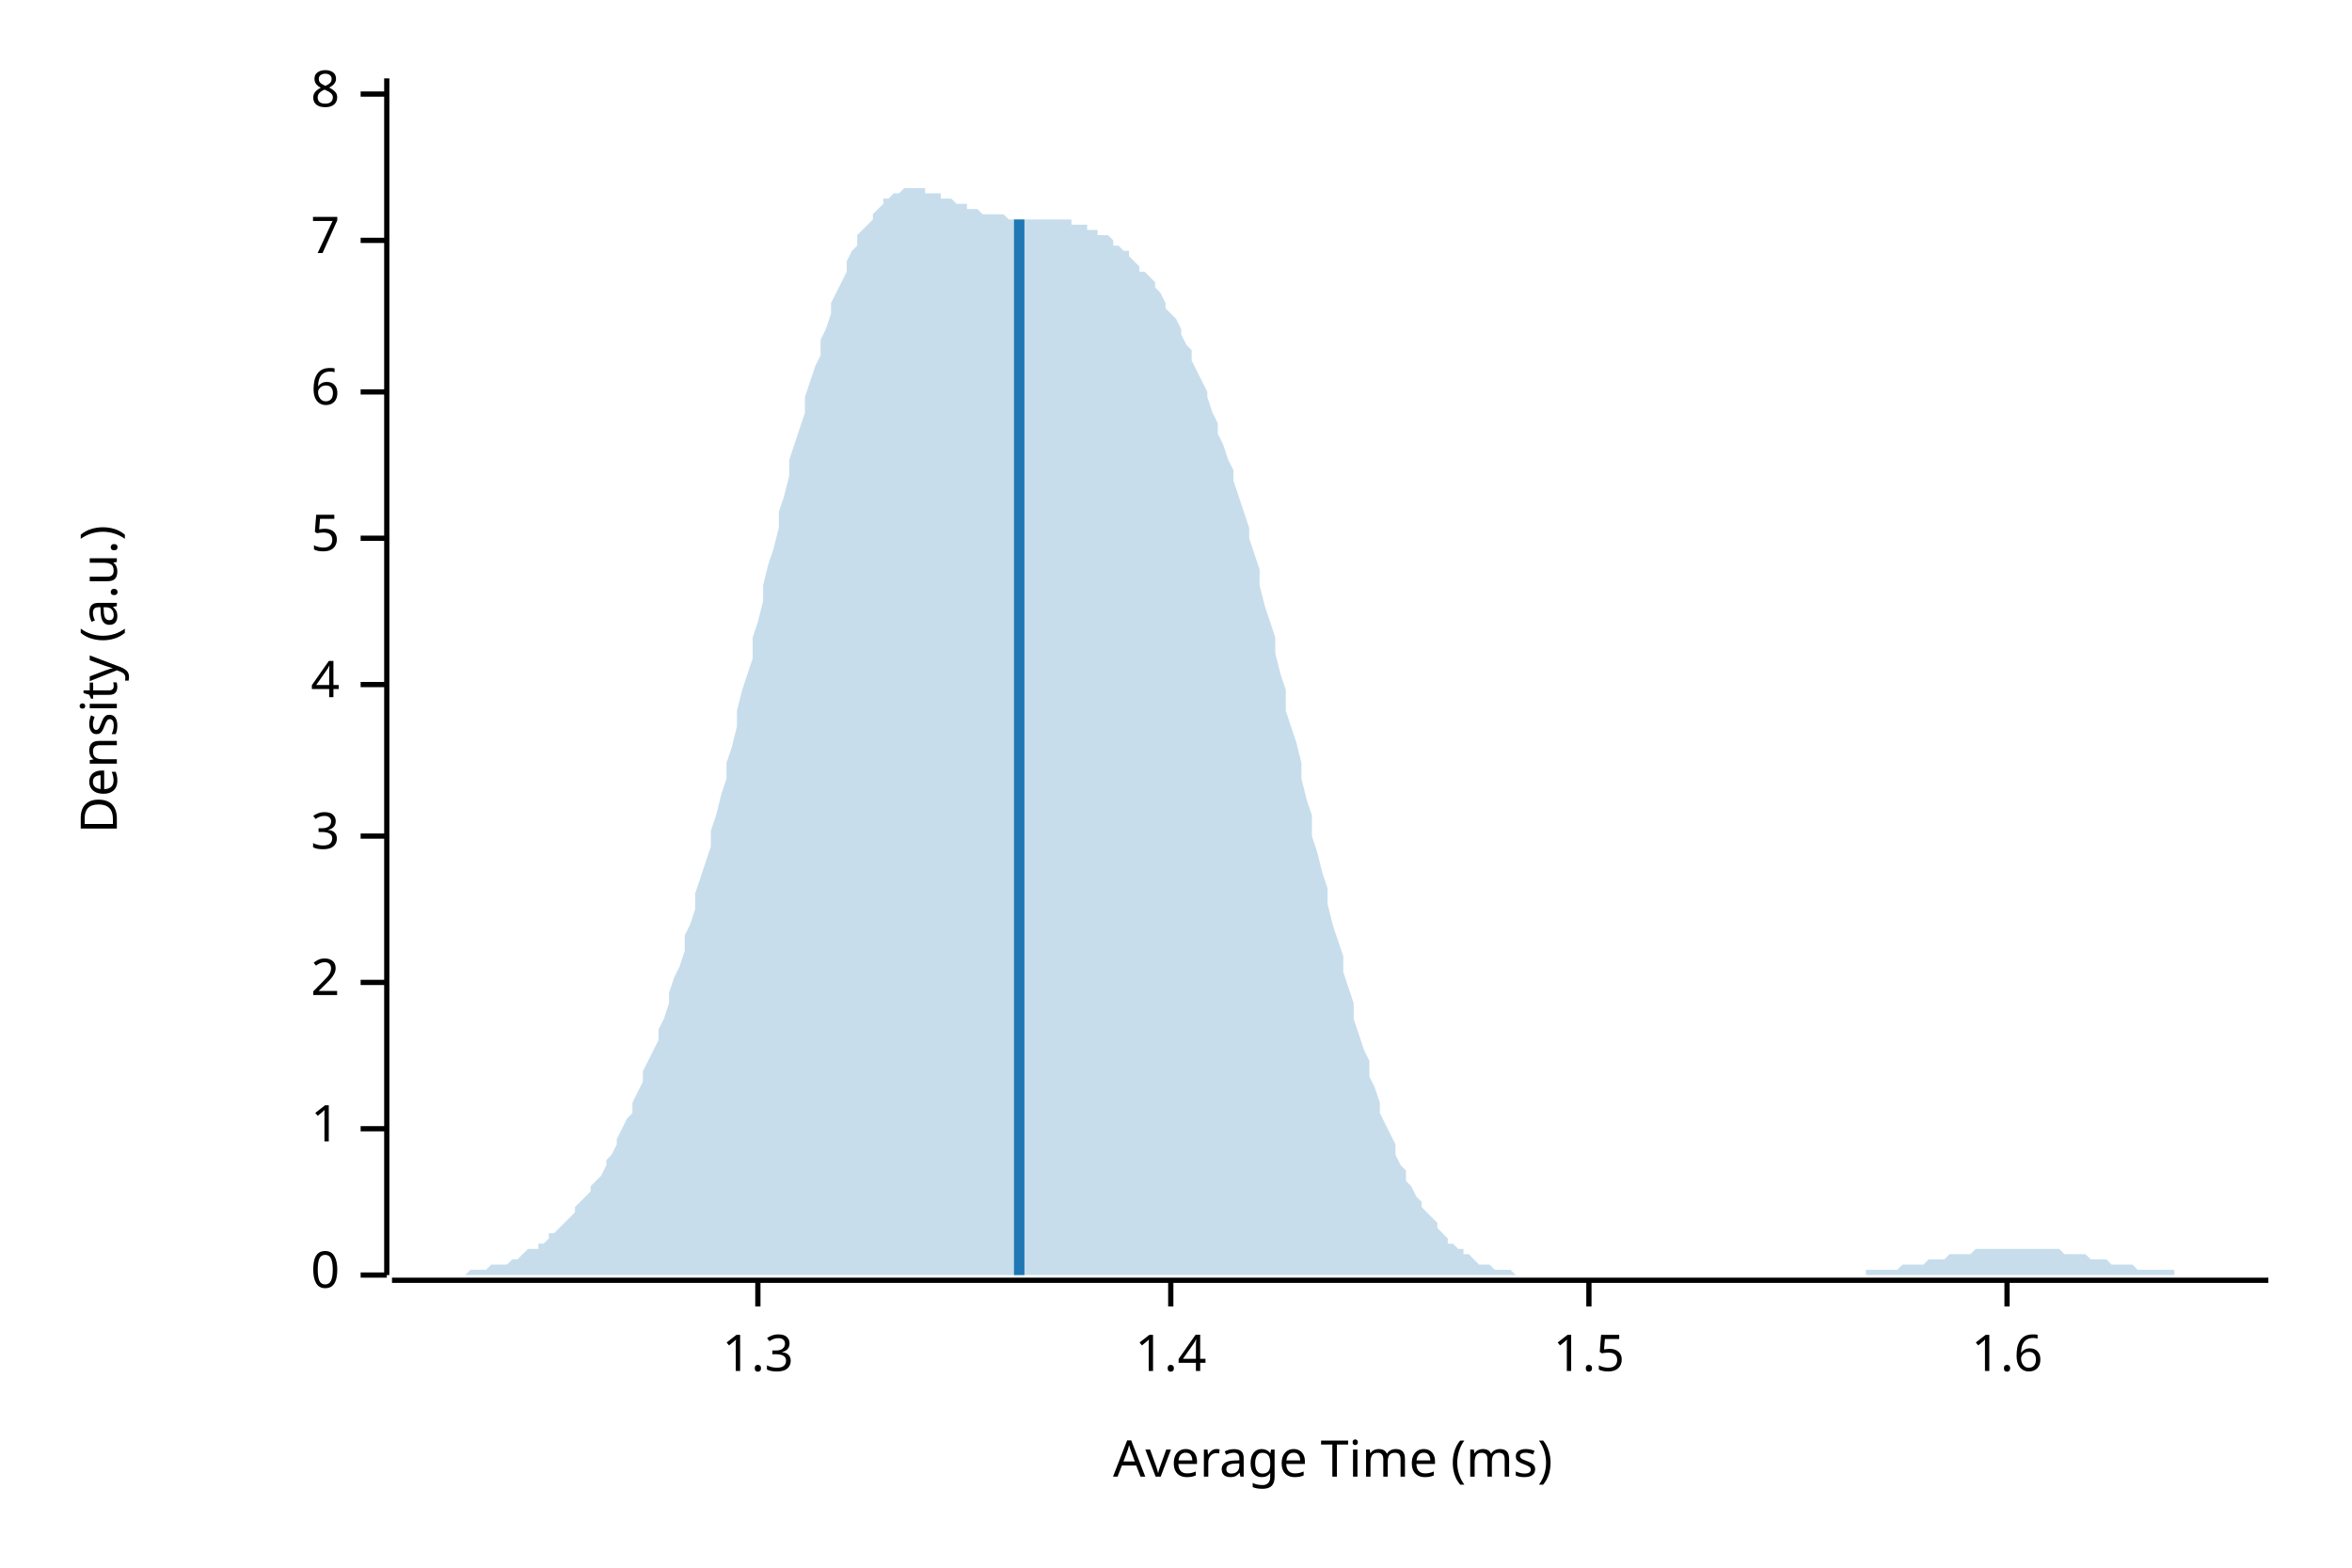
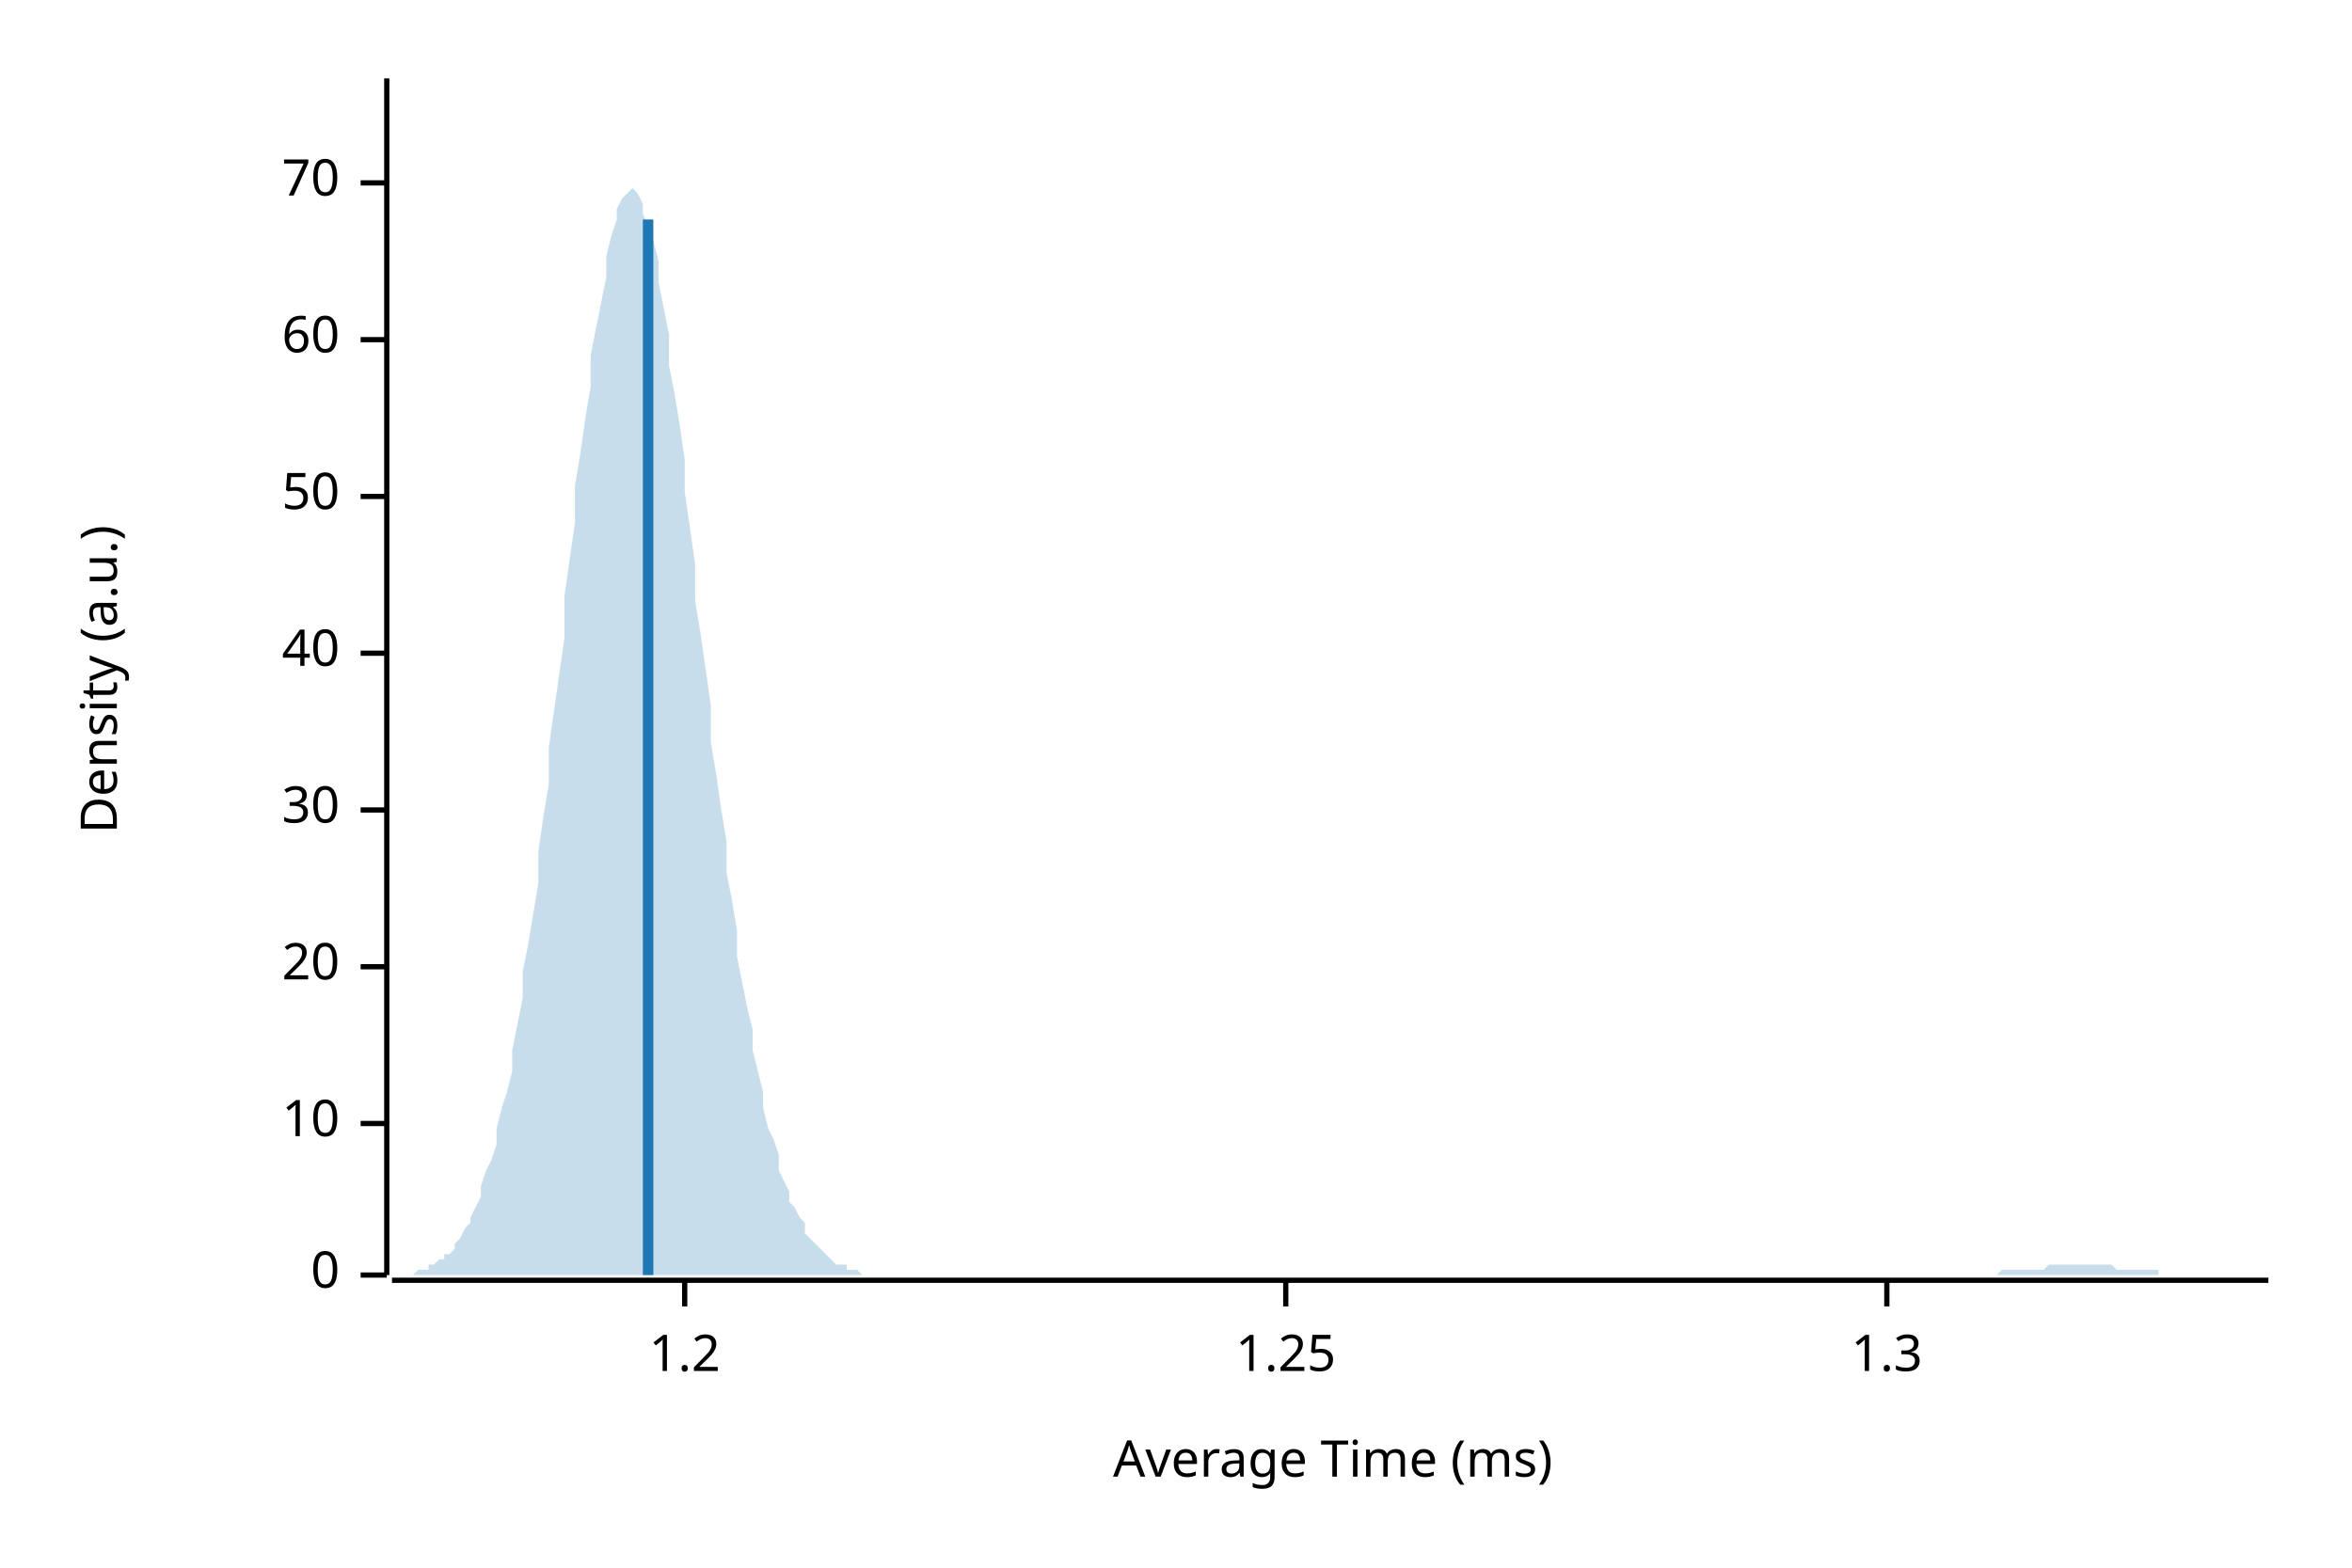
<svg xmlns="http://www.w3.org/2000/svg" width="450" height="300" viewBox="0 0 450 300">
  <text x="15" y="130" dy="0.76em" text-anchor="middle" font-family="sans-serif" font-size="9.677" opacity="1" fill="#000000" transform="rotate(270, 15, 130)">
Density (a.u.)
</text>
  <text x="255" y="285" dy="-0.5ex" text-anchor="middle" font-family="sans-serif" font-size="9.677" opacity="1" fill="#000000">
Average Time (ms)
</text>
  <polyline fill="none" opacity="1" stroke="#000000" stroke-width="1" points="74,15 74,244 " />
  <text x="65" y="244" dy="0.5ex" text-anchor="end" font-family="sans-serif" font-size="9.677" opacity="1" fill="#000000">
0
</text>
  <polyline fill="none" opacity="1" stroke="#000000" stroke-width="1" points="69,244 74,244 " />
-   <text x="65" y="216" dy="0.5ex" text-anchor="end" font-family="sans-serif" font-size="9.677" opacity="1" fill="#000000">
- 1
+   <text x="65" y="215" dy="0.5ex" text-anchor="end" font-family="sans-serif" font-size="9.677" opacity="1" fill="#000000">
+ 10
</text>
-   <polyline fill="none" opacity="1" stroke="#000000" stroke-width="1" points="69,216 74,216 " />
-   <text x="65" y="188" dy="0.5ex" text-anchor="end" font-family="sans-serif" font-size="9.677" opacity="1" fill="#000000">
- 2
+   <polyline fill="none" opacity="1" stroke="#000000" stroke-width="1" points="69,215 74,215 " />
+   <text x="65" y="185" dy="0.5ex" text-anchor="end" font-family="sans-serif" font-size="9.677" opacity="1" fill="#000000">
+ 20
</text>
-   <polyline fill="none" opacity="1" stroke="#000000" stroke-width="1" points="69,188 74,188 " />
-   <text x="65" y="160" dy="0.5ex" text-anchor="end" font-family="sans-serif" font-size="9.677" opacity="1" fill="#000000">
- 3
+   <polyline fill="none" opacity="1" stroke="#000000" stroke-width="1" points="69,185 74,185 " />
+   <text x="65" y="155" dy="0.5ex" text-anchor="end" font-family="sans-serif" font-size="9.677" opacity="1" fill="#000000">
+ 30
</text>
-   <polyline fill="none" opacity="1" stroke="#000000" stroke-width="1" points="69,160 74,160 " />
-   <text x="65" y="131" dy="0.5ex" text-anchor="end" font-family="sans-serif" font-size="9.677" opacity="1" fill="#000000">
- 4
+   <polyline fill="none" opacity="1" stroke="#000000" stroke-width="1" points="69,155 74,155 " />
+   <text x="65" y="125" dy="0.5ex" text-anchor="end" font-family="sans-serif" font-size="9.677" opacity="1" fill="#000000">
+ 40
</text>
-   <polyline fill="none" opacity="1" stroke="#000000" stroke-width="1" points="69,131 74,131 " />
-   <text x="65" y="103" dy="0.5ex" text-anchor="end" font-family="sans-serif" font-size="9.677" opacity="1" fill="#000000">
- 5
+   <polyline fill="none" opacity="1" stroke="#000000" stroke-width="1" points="69,125 74,125 " />
+   <text x="65" y="95" dy="0.5ex" text-anchor="end" font-family="sans-serif" font-size="9.677" opacity="1" fill="#000000">
+ 50
</text>
-   <polyline fill="none" opacity="1" stroke="#000000" stroke-width="1" points="69,103 74,103 " />
-   <text x="65" y="75" dy="0.5ex" text-anchor="end" font-family="sans-serif" font-size="9.677" opacity="1" fill="#000000">
- 6
+   <polyline fill="none" opacity="1" stroke="#000000" stroke-width="1" points="69,95 74,95 " />
+   <text x="65" y="65" dy="0.5ex" text-anchor="end" font-family="sans-serif" font-size="9.677" opacity="1" fill="#000000">
+ 60
</text>
-   <polyline fill="none" opacity="1" stroke="#000000" stroke-width="1" points="69,75 74,75 " />
-   <text x="65" y="46" dy="0.5ex" text-anchor="end" font-family="sans-serif" font-size="9.677" opacity="1" fill="#000000">
- 7
+   <polyline fill="none" opacity="1" stroke="#000000" stroke-width="1" points="69,65 74,65 " />
+   <text x="65" y="35" dy="0.5ex" text-anchor="end" font-family="sans-serif" font-size="9.677" opacity="1" fill="#000000">
+ 70
</text>
-   <polyline fill="none" opacity="1" stroke="#000000" stroke-width="1" points="69,46 74,46 " />
-   <text x="65" y="18" dy="0.5ex" text-anchor="end" font-family="sans-serif" font-size="9.677" opacity="1" fill="#000000">
- 8
+   <polyline fill="none" opacity="1" stroke="#000000" stroke-width="1" points="69,35 74,35 " />
+   <polyline fill="none" opacity="1" stroke="#000000" stroke-width="1" points="75,245 434,245 " />
+   <text x="131" y="255" dy="0.76em" text-anchor="middle" font-family="sans-serif" font-size="9.677" opacity="1" fill="#000000">
+ 1.2
</text>
-   <polyline fill="none" opacity="1" stroke="#000000" stroke-width="1" points="69,18 74,18 " />
-   <polyline fill="none" opacity="1" stroke="#000000" stroke-width="1" points="75,245 434,245 " />
-   <text x="145" y="255" dy="0.76em" text-anchor="middle" font-family="sans-serif" font-size="9.677" opacity="1" fill="#000000">
+   <polyline fill="none" opacity="1" stroke="#000000" stroke-width="1" points="131,245 131,250 " />
+   <text x="246" y="255" dy="0.76em" text-anchor="middle" font-family="sans-serif" font-size="9.677" opacity="1" fill="#000000">
+ 1.25
+ </text>
+   <polyline fill="none" opacity="1" stroke="#000000" stroke-width="1" points="246,245 246,250 " />
+   <text x="361" y="255" dy="0.76em" text-anchor="middle" font-family="sans-serif" font-size="9.677" opacity="1" fill="#000000">
1.3
</text>
-   <polyline fill="none" opacity="1" stroke="#000000" stroke-width="1" points="145,245 145,250 " />
-   <text x="224" y="255" dy="0.76em" text-anchor="middle" font-family="sans-serif" font-size="9.677" opacity="1" fill="#000000">
- 1.4
- </text>
-   <polyline fill="none" opacity="1" stroke="#000000" stroke-width="1" points="224,245 224,250 " />
-   <text x="304" y="255" dy="0.76em" text-anchor="middle" font-family="sans-serif" font-size="9.677" opacity="1" fill="#000000">
- 1.5
- </text>
-   <polyline fill="none" opacity="1" stroke="#000000" stroke-width="1" points="304,245 304,250 " />
-   <text x="384" y="255" dy="0.76em" text-anchor="middle" font-family="sans-serif" font-size="9.677" opacity="1" fill="#000000">
- 1.6
- </text>
-   <polyline fill="none" opacity="1" stroke="#000000" stroke-width="1" points="384,245 384,250 " />
-   <polygon opacity="0.25" fill="#1F78B4" points="75,244 75,244 76,244 77,244 77,244 78,244 79,244 80,244 80,244 81,244 82,244 82,244 83,244 84,244 85,244 85,244 86,244 87,244 87,244 88,244 89,244 90,243 90,243 91,243 92,243 92,243 93,243 94,242 95,242 95,242 96,242 97,242 98,241 98,241 99,241 100,240 100,240 101,239 102,239 103,239 103,238 104,238 105,237 105,236 106,236 107,235 108,234 108,234 109,233 110,232 110,231 111,230 112,229 113,228 113,227 114,226 115,225 116,223 116,222 117,221 118,219 118,218 119,216 120,214 121,213 121,211 122,209 123,207 123,205 124,203 125,201 126,199 126,197 127,195 128,192 128,190 129,187 130,185 131,182 131,179 132,177 133,174 133,171 134,168 135,165 136,162 136,159 137,156 138,152 139,149 139,146 140,143 141,139 141,136 142,132 143,129 144,126 144,122 145,119 146,115 146,112 147,108 148,105 149,101 149,98 150,95 151,91 151,88 152,85 153,82 154,79 154,76 155,73 156,70 157,68 157,65 158,63 159,60 159,58 160,56 161,54 162,52 162,50 163,48 164,47 164,45 165,44 166,43 167,42 167,41 168,40 169,39 169,38 170,38 171,37 172,37 172,37 173,36 174,36 175,36 175,36 176,36 177,36 177,37 178,37 179,37 180,37 180,38 181,38 182,38 182,38 183,39 184,39 185,39 185,40 186,40 187,40 187,40 188,41 189,41 190,41 190,41 191,41 192,41 192,41 193,42 194,42 195,42 195,42 196,42 197,42 198,42 198,42 199,42 200,42 200,42 201,42 202,42 203,42 203,42 204,42 205,42 205,43 206,43 207,43 208,43 208,44 209,44 210,44 210,45 211,45 212,45 213,46 213,47 214,47 215,48 216,48 216,49 217,50 218,51 218,52 219,52 220,53 221,54 221,55 222,56 223,58 223,59 224,60 225,61 226,63 226,64 227,66 228,67 228,69 229,71 230,73 231,75 231,76 232,79 233,81 233,83 234,85 235,88 236,90 236,92 237,95 238,98 239,101 239,103 240,106 241,109 241,112 242,116 243,119 244,122 244,125 245,129 246,132 246,136 247,139 248,142 249,146 249,149 250,153 251,156 251,160 252,163 253,167 254,170 254,173 255,177 256,180 257,183 257,186 258,189 259,192 259,195 260,198 261,201 262,203 262,206 263,208 264,211 264,213 265,215 266,217 267,219 267,221 268,223 269,224 269,226 270,227 271,229 272,230 272,231 273,232 274,233 275,234 275,235 276,236 277,237 277,238 278,238 279,239 280,239 280,240 281,240 282,241 282,241 283,242 284,242 285,242 285,242 286,243 287,243 287,243 288,243 289,243 290,244 290,244 291,244 292,244 292,244 293,244 294,244 295,244 295,244 296,244 297,244 298,244 298,244 299,244 300,244 300,244 301,244 302,244 303,244 303,244 304,244 305,244 305,244 306,244 307,244 308,244 308,244 309,244 310,244 310,244 311,244 312,244 313,244 313,244 314,244 315,244 316,244 316,244 317,244 318,244 318,244 319,244 320,244 321,244 321,244 322,244 323,244 323,244 324,244 325,244 326,244 326,244 327,244 328,244 328,244 329,244 330,244 331,244 331,244 332,244 333,244 333,244 334,244 335,244 336,244 336,244 337,244 338,244 339,244 339,244 340,244 341,244 341,244 342,244 343,244 344,244 344,244 345,244 346,244 346,244 347,244 348,244 349,244 349,244 350,244 351,244 351,244 352,244 353,244 354,244 354,244 355,244 356,244 357,244 357,243 358,243 359,243 359,243 360,243 361,243 362,243 362,243 363,243 364,242 364,242 365,242 366,242 367,242 367,242 368,242 369,241 369,241 370,241 371,241 372,241 372,241 373,240 374,240 375,240 375,240 376,240 377,240 377,240 378,239 379,239 380,239 380,239 381,239 382,239 382,239 383,239 384,239 385,239 385,239 386,239 387,239 387,239 388,239 389,239 390,239 390,239 391,239 392,239 392,239 393,239 394,239 395,240 395,240 396,240 397,240 398,240 398,240 399,240 400,241 400,241 401,241 402,241 403,241 403,241 404,242 405,242 405,242 406,242 407,242 408,242 408,242 409,243 410,243 410,243 411,243 412,243 413,243 413,243 414,243 415,243 416,243 416,244 417,244 418,244 418,244 419,244 420,244 421,244 421,244 422,244 423,244 423,244 424,244 425,244 426,244 426,244 427,244 428,244 428,244 429,244 430,244 431,244 431,244 432,244 433,244 434,244 434,244 75,244 " />
-   <polyline fill="none" opacity="1" stroke="#1F78B4" stroke-width="2" points="195,244 195,42 " />
+   <polyline fill="none" opacity="1" stroke="#000000" stroke-width="1" points="361,245 361,250 " />
+   <polygon opacity="0.25" fill="#1F78B4" points="75,244 75,244 76,244 77,244 77,244 78,244 79,244 80,243 80,243 81,243 82,243 82,242 83,242 84,241 85,241 85,240 86,240 87,239 87,238 88,237 89,235 90,234 90,233 91,231 92,229 92,227 93,224 94,222 95,219 95,216 96,212 97,209 98,205 98,201 99,196 100,191 100,186 101,181 102,175 103,169 103,163 104,156 105,150 105,143 106,136 107,129 108,122 108,114 109,107 110,100 110,93 111,87 112,80 113,74 113,68 114,63 115,58 116,53 116,49 117,45 118,42 118,40 119,38 120,37 121,36 121,36 122,37 123,39 123,41 124,43 125,46 126,50 126,54 127,59 128,64 128,70 129,75 130,81 131,88 131,94 132,101 133,108 133,115 134,121 135,128 136,135 136,142 137,148 138,155 139,161 139,167 140,172 141,178 141,183 142,188 143,193 144,197 144,201 145,205 146,209 146,212 147,216 148,218 149,221 149,224 150,226 151,228 151,230 152,231 153,233 154,234 154,236 155,237 156,238 157,239 157,239 158,240 159,241 159,241 160,242 161,242 162,242 162,243 163,243 164,243 164,243 165,244 166,244 167,244 167,244 168,244 169,244 169,244 170,244 171,244 172,244 172,244 173,244 174,244 175,244 175,244 176,244 177,244 177,244 178,244 179,244 180,244 180,244 181,244 182,244 182,244 183,244 184,244 185,244 185,244 186,244 187,244 187,244 188,244 189,244 190,244 190,244 191,244 192,244 192,244 193,244 194,244 195,244 195,244 196,244 197,244 198,244 198,244 199,244 200,244 200,244 201,244 202,244 203,244 203,244 204,244 205,244 205,244 206,244 207,244 208,244 208,244 209,244 210,244 210,244 211,244 212,244 213,244 213,244 214,244 215,244 216,244 216,244 217,244 218,244 218,244 219,244 220,244 221,244 221,244 222,244 223,244 223,244 224,244 225,244 226,244 226,244 227,244 228,244 228,244 229,244 230,244 231,244 231,244 232,244 233,244 233,244 234,244 235,244 236,244 236,244 237,244 238,244 239,244 239,244 240,244 241,244 241,244 242,244 243,244 244,244 244,244 245,244 246,244 246,244 247,244 248,244 249,244 249,244 250,244 251,244 251,244 252,244 253,244 254,244 254,244 255,244 256,244 257,244 257,244 258,244 259,244 259,244 260,244 261,244 262,244 262,244 263,244 264,244 264,244 265,244 266,244 267,244 267,244 268,244 269,244 269,244 270,244 271,244 272,244 272,244 273,244 274,244 275,244 275,244 276,244 277,244 277,244 278,244 279,244 280,244 280,244 281,244 282,244 282,244 283,244 284,244 285,244 285,244 286,244 287,244 287,244 288,244 289,244 290,244 290,244 291,244 292,244 292,244 293,244 294,244 295,244 295,244 296,244 297,244 298,244 298,244 299,244 300,244 300,244 301,244 302,244 303,244 303,244 304,244 305,244 305,244 306,244 307,244 308,244 308,244 309,244 310,244 310,244 311,244 312,244 313,244 313,244 314,244 315,244 316,244 316,244 317,244 318,244 318,244 319,244 320,244 321,244 321,244 322,244 323,244 323,244 324,244 325,244 326,244 326,244 327,244 328,244 328,244 329,244 330,244 331,244 331,244 332,244 333,244 333,244 334,244 335,244 336,244 336,244 337,244 338,244 339,244 339,244 340,244 341,244 341,244 342,244 343,244 344,244 344,244 345,244 346,244 346,244 347,244 348,244 349,244 349,244 350,244 351,244 351,244 352,244 353,244 354,244 354,244 355,244 356,244 357,244 357,244 358,244 359,244 359,244 360,244 361,244 362,244 362,244 363,244 364,244 364,244 365,244 366,244 367,244 367,244 368,244 369,244 369,244 370,244 371,244 372,244 372,244 373,244 374,244 375,244 375,244 376,244 377,244 377,244 378,244 379,244 380,244 380,244 381,244 382,244 382,244 383,243 384,243 385,243 385,243 386,243 387,243 387,243 388,243 389,243 390,243 390,243 391,243 392,242 392,242 393,242 394,242 395,242 395,242 396,242 397,242 398,242 398,242 399,242 400,242 400,242 401,242 402,242 403,242 403,242 404,242 405,243 405,243 406,243 407,243 408,243 408,243 409,243 410,243 410,243 411,243 412,243 413,243 413,244 414,244 415,244 416,244 416,244 417,244 418,244 418,244 419,244 420,244 421,244 421,244 422,244 423,244 423,244 424,244 425,244 426,244 426,244 427,244 428,244 428,244 429,244 430,244 431,244 431,244 432,244 433,244 434,244 434,244 75,244 " />
+   <polyline fill="none" opacity="1" stroke="#1F78B4" stroke-width="2" points="124,244 124,42 " />
</svg>
